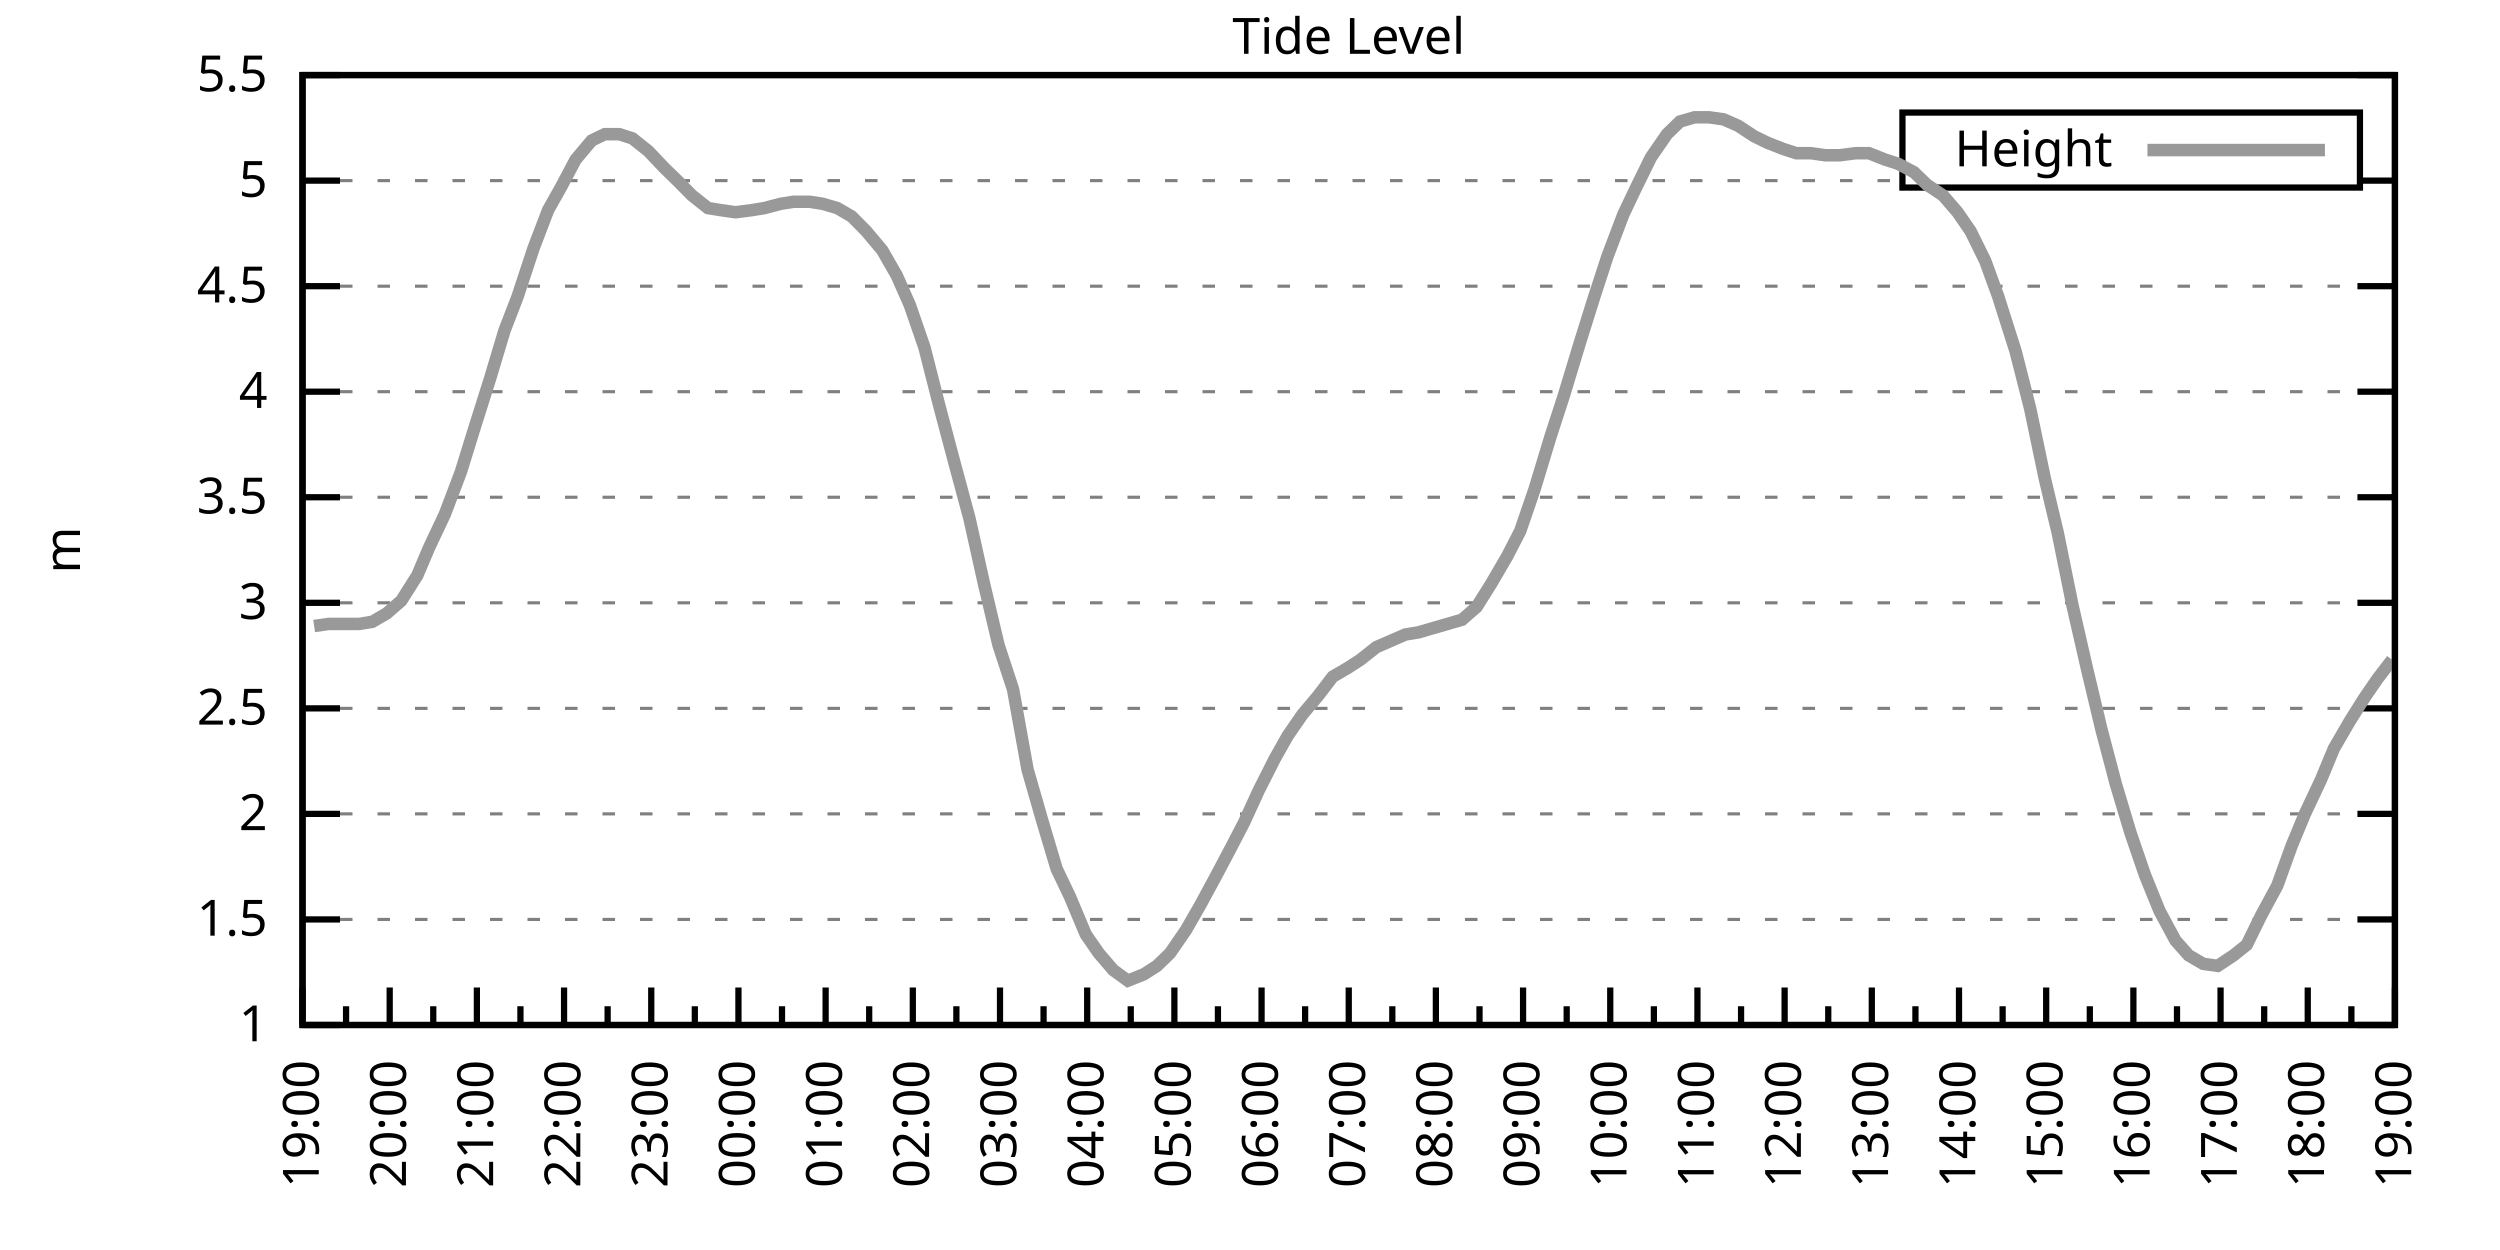
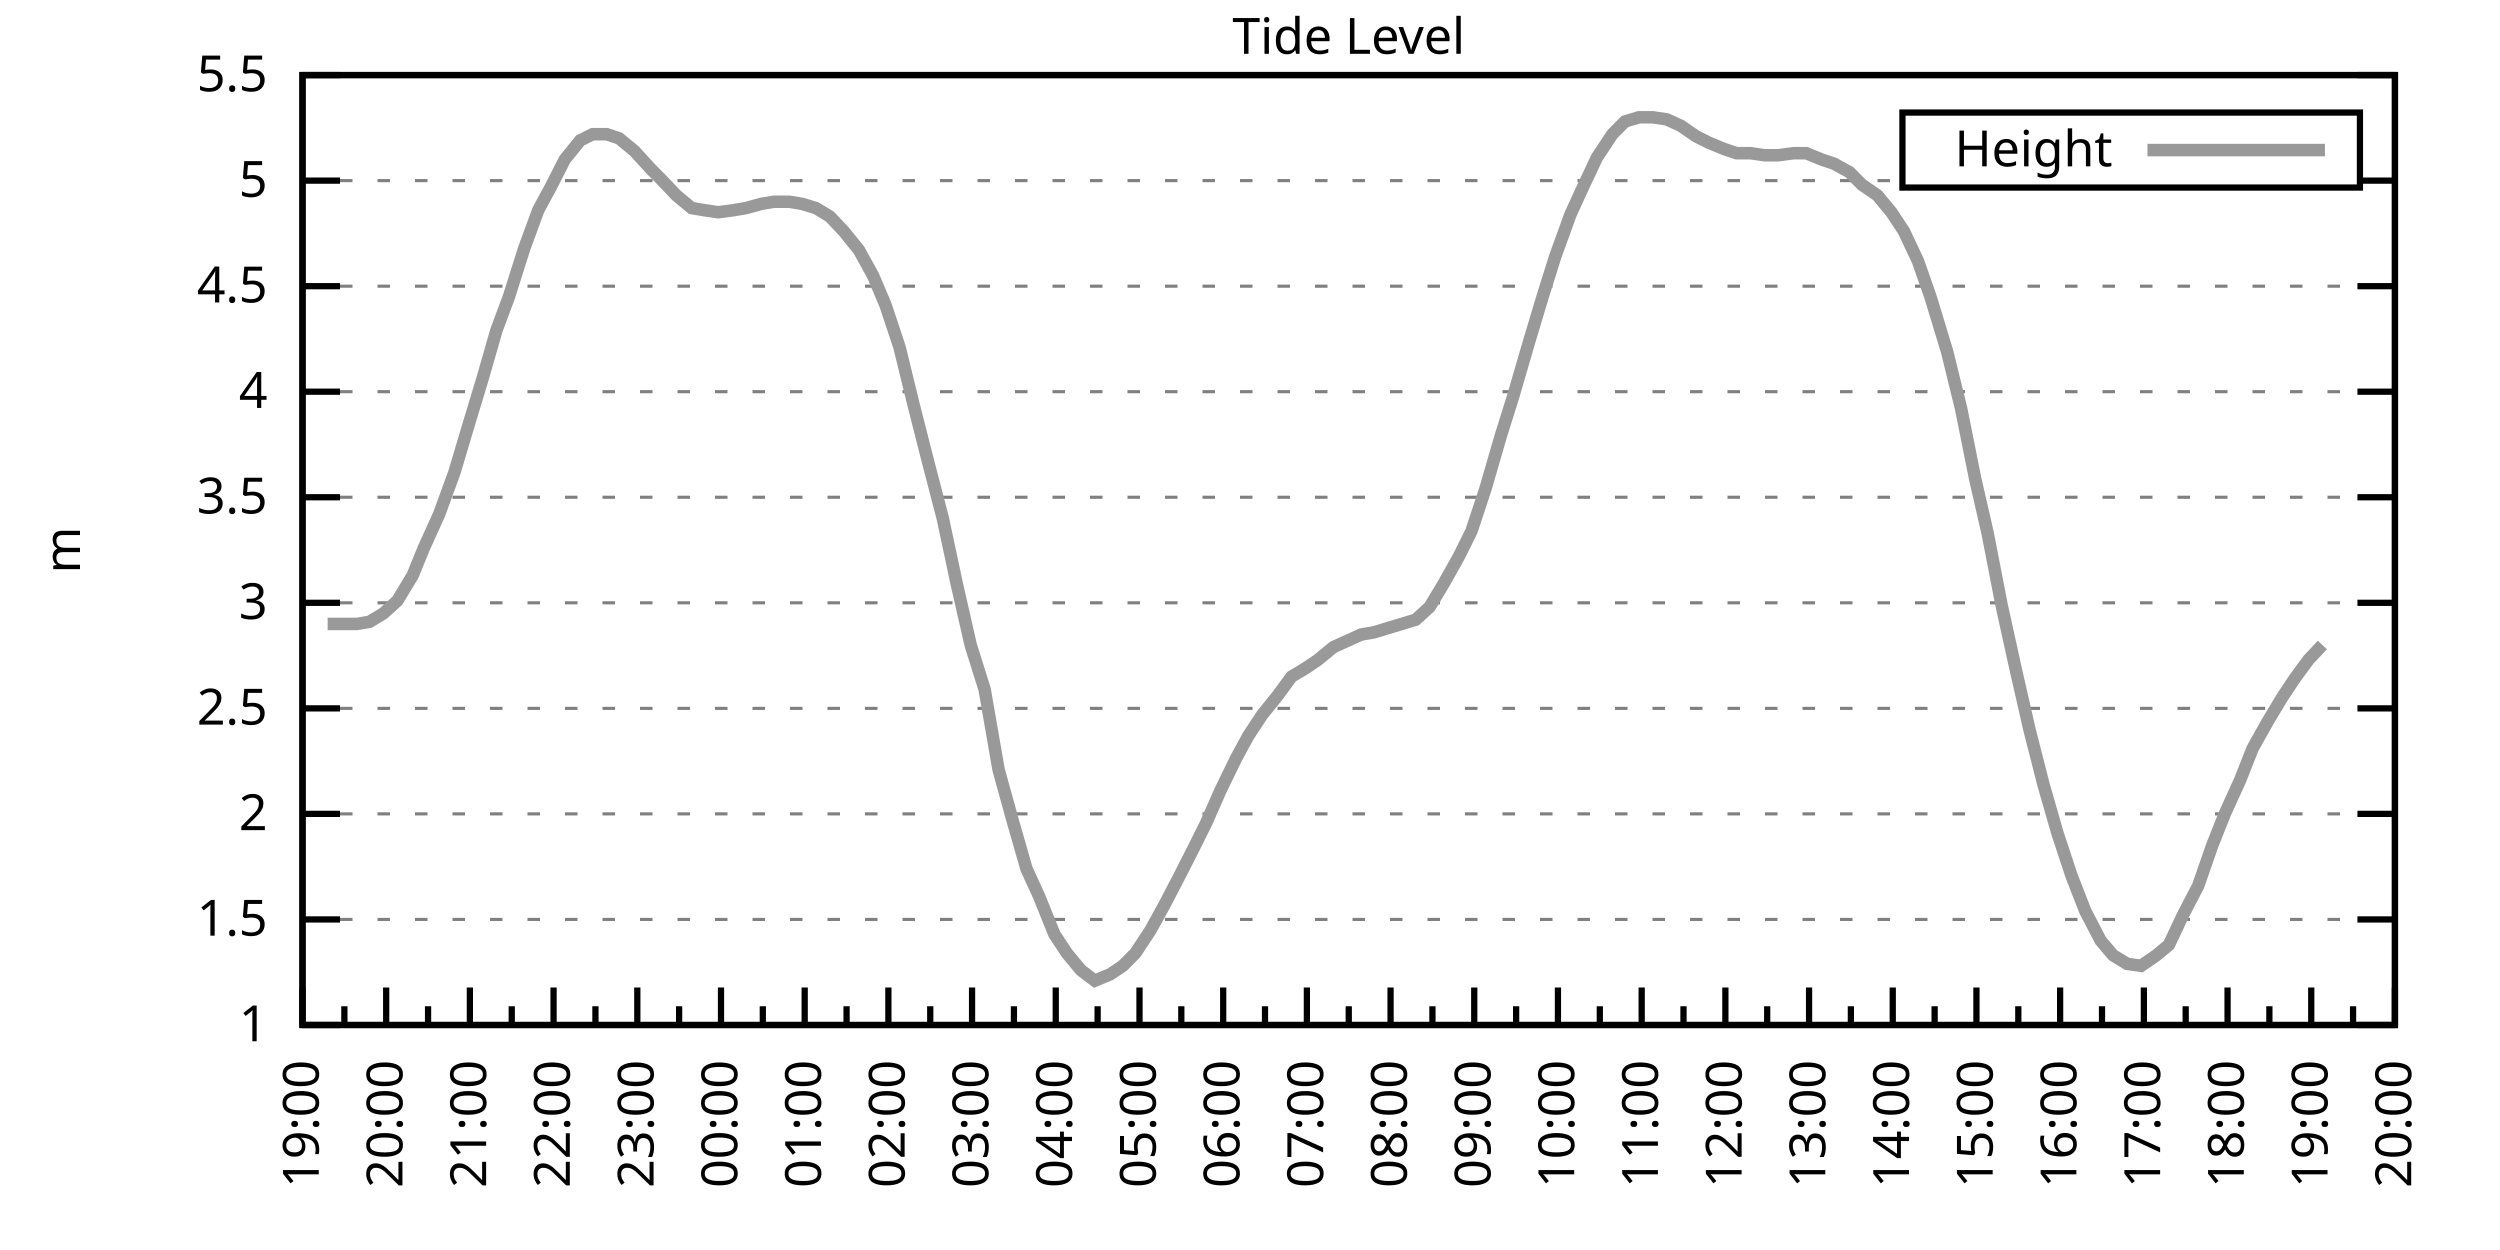
<svg xmlns="http://www.w3.org/2000/svg" xmlns:xlink="http://www.w3.org/1999/xlink" width="400" height="200" viewBox="0 0 400 200">
  <g id="gnuplot_canvas">
    <rect x="0" y="0" width="400" height="200" fill="none" />
    <defs>
      <circle id="gpDot" r="0.5" stroke-width="0.5" stroke="currentColor" />
      <path id="gpPt0" stroke-width="0.333" stroke="currentColor" d="M-1,0 h2 M0,-1 v2" />
      <path id="gpPt1" stroke-width="0.333" stroke="currentColor" d="M-1,-1 L1,1 M1,-1 L-1,1" />
      <path id="gpPt2" stroke-width="0.333" stroke="currentColor" d="M-1,0 L1,0 M0,-1 L0,1 M-1,-1 L1,1 M-1,1 L1,-1" />
      <rect id="gpPt3" stroke-width="0.333" stroke="currentColor" x="-1" y="-1" width="2" height="2" />
      <rect id="gpPt4" stroke-width="0.333" stroke="currentColor" fill="currentColor" x="-1" y="-1" width="2" height="2" />
      <circle id="gpPt5" stroke-width="0.333" stroke="currentColor" cx="0" cy="0" r="1" />
      <use xlink:href="#gpPt5" id="gpPt6" fill="currentColor" stroke="none" />
      <path id="gpPt7" stroke-width="0.333" stroke="currentColor" d="M0,-1.33 L-1.33,0.67 L1.33,0.67 z" />
      <use xlink:href="#gpPt7" id="gpPt8" fill="currentColor" stroke="none" />
      <use xlink:href="#gpPt7" id="gpPt9" stroke="currentColor" transform="rotate(180)" />
      <use xlink:href="#gpPt9" id="gpPt10" fill="currentColor" stroke="none" />
      <use xlink:href="#gpPt3" id="gpPt11" stroke="currentColor" transform="rotate(45)" />
      <use xlink:href="#gpPt11" id="gpPt12" fill="currentColor" stroke="none" />
      <path id="gpPt13" stroke-width="0.333" stroke="currentColor" d="M0,1.330 L1.265,0.411 L0.782,-1.067 L-0.782,-1.076 L-1.265,0.411 z" />
      <use xlink:href="#gpPt13" id="gpPt14" fill="currentColor" stroke="none" />
      <filter id="textbox" filterUnits="objectBoundingBox" x="0" y="0" height="1" width="1">
        <feFlood flood-color="white" flood-opacity="1" result="bgnd" />
        <feComposite in="SourceGraphic" in2="bgnd" operator="atop" />
      </filter>
      <filter id="greybox" filterUnits="objectBoundingBox" x="0" y="0" height="1" width="1">
        <feFlood flood-color="lightgrey" flood-opacity="1" result="grey" />
        <feComposite in="SourceGraphic" in2="grey" operator="atop" />
      </filter>
    </defs>
    <g fill="none" color="white" stroke="currentColor" stroke-width="1.00" stroke-linecap="butt" stroke-linejoin="miter">
</g>
    <g fill="none" color="black" stroke="currentColor" stroke-width="1.00" stroke-linecap="butt" stroke-linejoin="miter">
      <g stroke="none" shape-rendering="crispEdges">
        <polygon fill="rgb(255, 255, 255)" points="48.40,164.00 383.18,164.00 383.18,12.02 48.40,12.02 " />
      </g>
    </g>
    <g fill="none" color="black" stroke="currentColor" stroke-width="1.00" stroke-linecap="butt" stroke-linejoin="miter">
</g>
    <g fill="none" color="black" stroke="black" stroke-width="0.50" stroke-linecap="butt" stroke-linejoin="miter">
</g>
    <g fill="none" color="gray" stroke="currentColor" stroke-width="0.50" stroke-linecap="butt" stroke-linejoin="miter">
      <path stroke="gray" stroke-dasharray="2,4" class="gridline" d="M48.40,164.00 L383.19,164.00  " />
    </g>
    <g fill="none" color="gray" stroke="gray" stroke-width="1.00" stroke-linecap="butt" stroke-linejoin="miter">
</g>
    <g fill="none" color="black" stroke="currentColor" stroke-width="1.00" stroke-linecap="butt" stroke-linejoin="miter">
      <path stroke="black" d="M48.40,164.00 L54.40,164.00 M383.19,164.00 L377.19,164.00  " />
      <g transform="translate(42.80,166.60)" stroke="none" fill="black" font-family="Sans" font-size="8.00" text-anchor="end">
        <text>
          <tspan font-family="Sans"> 1</tspan>
        </text>
      </g>
    </g>
    <g fill="none" color="black" stroke="currentColor" stroke-width="1.00" stroke-linecap="butt" stroke-linejoin="miter">
</g>
    <g fill="none" color="black" stroke="black" stroke-width="0.50" stroke-linecap="butt" stroke-linejoin="miter">
</g>
    <g fill="none" color="gray" stroke="currentColor" stroke-width="0.50" stroke-linecap="butt" stroke-linejoin="miter">
      <path stroke="gray" stroke-dasharray="2,4" class="gridline" d="M48.40,147.11 L383.19,147.11  " />
    </g>
    <g fill="none" color="gray" stroke="gray" stroke-width="1.00" stroke-linecap="butt" stroke-linejoin="miter">
</g>
    <g fill="none" color="black" stroke="currentColor" stroke-width="1.00" stroke-linecap="butt" stroke-linejoin="miter">
      <path stroke="black" d="M48.40,147.11 L54.40,147.11 M383.19,147.11 L377.19,147.11  " />
      <g transform="translate(42.80,149.71)" stroke="none" fill="black" font-family="Sans" font-size="8.00" text-anchor="end">
        <text>
          <tspan font-family="Sans"> 1.5</tspan>
        </text>
      </g>
    </g>
    <g fill="none" color="black" stroke="currentColor" stroke-width="1.00" stroke-linecap="butt" stroke-linejoin="miter">
</g>
    <g fill="none" color="black" stroke="black" stroke-width="0.50" stroke-linecap="butt" stroke-linejoin="miter">
</g>
    <g fill="none" color="gray" stroke="currentColor" stroke-width="0.50" stroke-linecap="butt" stroke-linejoin="miter">
      <path stroke="gray" stroke-dasharray="2,4" class="gridline" d="M48.40,130.22 L383.19,130.22  " />
    </g>
    <g fill="none" color="gray" stroke="gray" stroke-width="1.00" stroke-linecap="butt" stroke-linejoin="miter">
</g>
    <g fill="none" color="black" stroke="currentColor" stroke-width="1.00" stroke-linecap="butt" stroke-linejoin="miter">
      <path stroke="black" d="M48.40,130.22 L54.40,130.22 M383.19,130.22 L377.19,130.22  " />
      <g transform="translate(42.80,132.82)" stroke="none" fill="black" font-family="Sans" font-size="8.00" text-anchor="end">
        <text>
          <tspan font-family="Sans"> 2</tspan>
        </text>
      </g>
    </g>
    <g fill="none" color="black" stroke="currentColor" stroke-width="1.00" stroke-linecap="butt" stroke-linejoin="miter">
</g>
    <g fill="none" color="black" stroke="black" stroke-width="0.50" stroke-linecap="butt" stroke-linejoin="miter">
</g>
    <g fill="none" color="gray" stroke="currentColor" stroke-width="0.50" stroke-linecap="butt" stroke-linejoin="miter">
      <path stroke="gray" stroke-dasharray="2,4" class="gridline" d="M48.40,113.34 L383.19,113.34  " />
    </g>
    <g fill="none" color="gray" stroke="gray" stroke-width="1.00" stroke-linecap="butt" stroke-linejoin="miter">
</g>
    <g fill="none" color="black" stroke="currentColor" stroke-width="1.00" stroke-linecap="butt" stroke-linejoin="miter">
      <path stroke="black" d="M48.40,113.34 L54.40,113.34 M383.19,113.34 L377.19,113.34  " />
      <g transform="translate(42.80,115.94)" stroke="none" fill="black" font-family="Sans" font-size="8.00" text-anchor="end">
        <text>
          <tspan font-family="Sans"> 2.5</tspan>
        </text>
      </g>
    </g>
    <g fill="none" color="black" stroke="currentColor" stroke-width="1.00" stroke-linecap="butt" stroke-linejoin="miter">
</g>
    <g fill="none" color="black" stroke="black" stroke-width="0.50" stroke-linecap="butt" stroke-linejoin="miter">
</g>
    <g fill="none" color="gray" stroke="currentColor" stroke-width="0.50" stroke-linecap="butt" stroke-linejoin="miter">
      <path stroke="gray" stroke-dasharray="2,4" class="gridline" d="M48.40,96.45 L383.19,96.45  " />
    </g>
    <g fill="none" color="gray" stroke="gray" stroke-width="1.00" stroke-linecap="butt" stroke-linejoin="miter">
</g>
    <g fill="none" color="black" stroke="currentColor" stroke-width="1.00" stroke-linecap="butt" stroke-linejoin="miter">
      <path stroke="black" d="M48.40,96.45 L54.40,96.45 M383.19,96.45 L377.19,96.45  " />
      <g transform="translate(42.80,99.05)" stroke="none" fill="black" font-family="Sans" font-size="8.00" text-anchor="end">
        <text>
          <tspan font-family="Sans"> 3</tspan>
        </text>
      </g>
    </g>
    <g fill="none" color="black" stroke="currentColor" stroke-width="1.00" stroke-linecap="butt" stroke-linejoin="miter">
</g>
    <g fill="none" color="black" stroke="black" stroke-width="0.50" stroke-linecap="butt" stroke-linejoin="miter">
</g>
    <g fill="none" color="gray" stroke="currentColor" stroke-width="0.50" stroke-linecap="butt" stroke-linejoin="miter">
      <path stroke="gray" stroke-dasharray="2,4" class="gridline" d="M48.40,79.56 L383.19,79.56  " />
    </g>
    <g fill="none" color="gray" stroke="gray" stroke-width="1.00" stroke-linecap="butt" stroke-linejoin="miter">
</g>
    <g fill="none" color="black" stroke="currentColor" stroke-width="1.00" stroke-linecap="butt" stroke-linejoin="miter">
      <path stroke="black" d="M48.40,79.56 L54.40,79.56 M383.19,79.56 L377.19,79.56  " />
      <g transform="translate(42.80,82.16)" stroke="none" fill="black" font-family="Sans" font-size="8.00" text-anchor="end">
        <text>
          <tspan font-family="Sans"> 3.5</tspan>
        </text>
      </g>
    </g>
    <g fill="none" color="black" stroke="currentColor" stroke-width="1.00" stroke-linecap="butt" stroke-linejoin="miter">
</g>
    <g fill="none" color="black" stroke="black" stroke-width="0.50" stroke-linecap="butt" stroke-linejoin="miter">
</g>
    <g fill="none" color="gray" stroke="currentColor" stroke-width="0.50" stroke-linecap="butt" stroke-linejoin="miter">
      <path stroke="gray" stroke-dasharray="2,4" class="gridline" d="M48.40,62.67 L383.19,62.67  " />
    </g>
    <g fill="none" color="gray" stroke="gray" stroke-width="1.00" stroke-linecap="butt" stroke-linejoin="miter">
</g>
    <g fill="none" color="black" stroke="currentColor" stroke-width="1.00" stroke-linecap="butt" stroke-linejoin="miter">
      <path stroke="black" d="M48.40,62.67 L54.40,62.67 M383.19,62.67 L377.19,62.67  " />
      <g transform="translate(42.80,65.27)" stroke="none" fill="black" font-family="Sans" font-size="8.00" text-anchor="end">
        <text>
          <tspan font-family="Sans"> 4</tspan>
        </text>
      </g>
    </g>
    <g fill="none" color="black" stroke="currentColor" stroke-width="1.00" stroke-linecap="butt" stroke-linejoin="miter">
</g>
    <g fill="none" color="black" stroke="black" stroke-width="0.50" stroke-linecap="butt" stroke-linejoin="miter">
</g>
    <g fill="none" color="gray" stroke="currentColor" stroke-width="0.50" stroke-linecap="butt" stroke-linejoin="miter">
      <path stroke="gray" stroke-dasharray="2,4" class="gridline" d="M48.40,45.79 L383.19,45.79  " />
    </g>
    <g fill="none" color="gray" stroke="gray" stroke-width="1.00" stroke-linecap="butt" stroke-linejoin="miter">
</g>
    <g fill="none" color="black" stroke="currentColor" stroke-width="1.00" stroke-linecap="butt" stroke-linejoin="miter">
      <path stroke="black" d="M48.40,45.79 L54.40,45.79 M383.19,45.79 L377.19,45.79  " />
      <g transform="translate(42.80,48.39)" stroke="none" fill="black" font-family="Sans" font-size="8.00" text-anchor="end">
        <text>
          <tspan font-family="Sans"> 4.5</tspan>
        </text>
      </g>
    </g>
    <g fill="none" color="black" stroke="currentColor" stroke-width="1.00" stroke-linecap="butt" stroke-linejoin="miter">
</g>
    <g fill="none" color="black" stroke="black" stroke-width="0.50" stroke-linecap="butt" stroke-linejoin="miter">
</g>
    <g fill="none" color="gray" stroke="currentColor" stroke-width="0.50" stroke-linecap="butt" stroke-linejoin="miter">
      <path stroke="gray" stroke-dasharray="2,4" class="gridline" d="M48.40,28.90 L304.39,28.90 M377.59,28.90 L383.19,28.90  " />
    </g>
    <g fill="none" color="gray" stroke="gray" stroke-width="1.00" stroke-linecap="butt" stroke-linejoin="miter">
</g>
    <g fill="none" color="black" stroke="currentColor" stroke-width="1.00" stroke-linecap="butt" stroke-linejoin="miter">
      <path stroke="black" d="M48.40,28.90 L54.40,28.90 M383.19,28.90 L377.19,28.90  " />
      <g transform="translate(42.80,31.50)" stroke="none" fill="black" font-family="Sans" font-size="8.00" text-anchor="end">
        <text>
          <tspan font-family="Sans"> 5</tspan>
        </text>
      </g>
    </g>
    <g fill="none" color="black" stroke="currentColor" stroke-width="1.00" stroke-linecap="butt" stroke-linejoin="miter">
</g>
    <g fill="none" color="black" stroke="black" stroke-width="0.50" stroke-linecap="butt" stroke-linejoin="miter">
</g>
    <g fill="none" color="gray" stroke="currentColor" stroke-width="0.50" stroke-linecap="butt" stroke-linejoin="miter">
      <path stroke="gray" stroke-dasharray="2,4" class="gridline" d="M48.40,12.01 L383.19,12.01  " />
    </g>
    <g fill="none" color="gray" stroke="gray" stroke-width="1.00" stroke-linecap="butt" stroke-linejoin="miter">
</g>
    <g fill="none" color="black" stroke="currentColor" stroke-width="1.00" stroke-linecap="butt" stroke-linejoin="miter">
      <path stroke="black" d="M48.40,12.01 L54.40,12.01 M383.19,12.01 L377.19,12.01  " />
      <g transform="translate(42.80,14.61)" stroke="none" fill="black" font-family="Sans" font-size="8.00" text-anchor="end">
        <text>
          <tspan font-family="Sans"> 5.5</tspan>
        </text>
      </g>
    </g>
    <g fill="none" color="black" stroke="currentColor" stroke-width="1.00" stroke-linecap="butt" stroke-linejoin="miter">
      <path stroke="black" d="M48.40,164.00 L48.40,158.00  " />
      <g transform="translate(51.00,169.60) rotate(270)" stroke="none" fill="black" font-family="Sans" font-size="8.00" text-anchor="end">
        <text>
          <tspan font-family="Sans">19:00</tspan>
        </text>
      </g>
    </g>
    <g fill="none" color="black" stroke="currentColor" stroke-width="1.00" stroke-linecap="butt" stroke-linejoin="miter">
-       <path stroke="black" d="M55.37,164.00 L55.37,161.00 M62.35,164.00 L62.35,158.00  " />
-       <g transform="translate(64.95,169.60) rotate(270)" stroke="none" fill="black" font-family="Sans" font-size="8.00" text-anchor="end">
+       <path stroke="black" d="M55.10,164.00 L55.10,161.00 M61.79,164.00 L61.79,158.00  " />
+       <g transform="translate(64.39,169.60) rotate(270)" stroke="none" fill="black" font-family="Sans" font-size="8.00" text-anchor="end">
        <text>
          <tspan font-family="Sans">20:00</tspan>
        </text>
      </g>
    </g>
    <g fill="none" color="black" stroke="currentColor" stroke-width="1.00" stroke-linecap="butt" stroke-linejoin="miter">
-       <path stroke="black" d="M69.32,164.00 L69.32,161.00 M76.30,164.00 L76.30,158.00  " />
-       <g transform="translate(78.90,169.60) rotate(270)" stroke="none" fill="black" font-family="Sans" font-size="8.00" text-anchor="end">
+       <path stroke="black" d="M68.49,164.00 L68.49,161.00 M75.18,164.00 L75.18,158.00  " />
+       <g transform="translate(77.78,169.60) rotate(270)" stroke="none" fill="black" font-family="Sans" font-size="8.00" text-anchor="end">
        <text>
          <tspan font-family="Sans">21:00</tspan>
        </text>
      </g>
    </g>
    <g fill="none" color="black" stroke="currentColor" stroke-width="1.00" stroke-linecap="butt" stroke-linejoin="miter">
-       <path stroke="black" d="M83.27,164.00 L83.27,161.00 M90.25,164.00 L90.25,158.00  " />
-       <g transform="translate(92.85,169.60) rotate(270)" stroke="none" fill="black" font-family="Sans" font-size="8.00" text-anchor="end">
+       <path stroke="black" d="M81.88,164.00 L81.88,161.00 M88.57,164.00 L88.57,158.00  " />
+       <g transform="translate(91.17,169.60) rotate(270)" stroke="none" fill="black" font-family="Sans" font-size="8.00" text-anchor="end">
        <text>
          <tspan font-family="Sans">22:00</tspan>
        </text>
      </g>
    </g>
    <g fill="none" color="black" stroke="currentColor" stroke-width="1.00" stroke-linecap="butt" stroke-linejoin="miter">
-       <path stroke="black" d="M97.22,164.00 L97.22,161.00 M104.20,164.00 L104.20,158.00  " />
-       <g transform="translate(106.80,169.60) rotate(270)" stroke="none" fill="black" font-family="Sans" font-size="8.00" text-anchor="end">
+       <path stroke="black" d="M95.27,164.00 L95.27,161.00 M101.97,164.00 L101.97,158.00  " />
+       <g transform="translate(104.57,169.60) rotate(270)" stroke="none" fill="black" font-family="Sans" font-size="8.00" text-anchor="end">
        <text>
          <tspan font-family="Sans">23:00</tspan>
        </text>
      </g>
    </g>
    <g fill="none" color="black" stroke="currentColor" stroke-width="1.00" stroke-linecap="butt" stroke-linejoin="miter">
-       <path stroke="black" d="M111.17,164.00 L111.17,161.00 M118.15,164.00 L118.15,158.00  " />
-       <g transform="translate(120.75,169.60) rotate(270)" stroke="none" fill="black" font-family="Sans" font-size="8.00" text-anchor="end">
+       <path stroke="black" d="M108.66,164.00 L108.66,161.00 M115.36,164.00 L115.36,158.00  " />
+       <g transform="translate(117.96,169.60) rotate(270)" stroke="none" fill="black" font-family="Sans" font-size="8.00" text-anchor="end">
        <text>
          <tspan font-family="Sans">00:00</tspan>
        </text>
      </g>
    </g>
    <g fill="none" color="black" stroke="currentColor" stroke-width="1.00" stroke-linecap="butt" stroke-linejoin="miter">
-       <path stroke="black" d="M125.12,164.00 L125.12,161.00 M132.10,164.00 L132.10,158.00  " />
-       <g transform="translate(134.70,169.60) rotate(270)" stroke="none" fill="black" font-family="Sans" font-size="8.00" text-anchor="end">
+       <path stroke="black" d="M122.05,164.00 L122.05,161.00 M128.75,164.00 L128.75,158.00  " />
+       <g transform="translate(131.35,169.60) rotate(270)" stroke="none" fill="black" font-family="Sans" font-size="8.00" text-anchor="end">
        <text>
          <tspan font-family="Sans">01:00</tspan>
        </text>
      </g>
    </g>
    <g fill="none" color="black" stroke="currentColor" stroke-width="1.00" stroke-linecap="butt" stroke-linejoin="miter">
-       <path stroke="black" d="M139.07,164.00 L139.07,161.00 M146.05,164.00 L146.05,158.00  " />
-       <g transform="translate(148.65,169.60) rotate(270)" stroke="none" fill="black" font-family="Sans" font-size="8.00" text-anchor="end">
+       <path stroke="black" d="M135.45,164.00 L135.45,161.00 M142.14,164.00 L142.14,158.00  " />
+       <g transform="translate(144.74,169.60) rotate(270)" stroke="none" fill="black" font-family="Sans" font-size="8.00" text-anchor="end">
        <text>
          <tspan font-family="Sans">02:00</tspan>
        </text>
      </g>
    </g>
    <g fill="none" color="black" stroke="currentColor" stroke-width="1.00" stroke-linecap="butt" stroke-linejoin="miter">
-       <path stroke="black" d="M153.02,164.00 L153.02,161.00 M160.00,164.00 L160.00,158.00  " />
-       <g transform="translate(162.60,169.60) rotate(270)" stroke="none" fill="black" font-family="Sans" font-size="8.00" text-anchor="end">
+       <path stroke="black" d="M148.84,164.00 L148.84,161.00 M155.53,164.00 L155.53,158.00  " />
+       <g transform="translate(158.13,169.60) rotate(270)" stroke="none" fill="black" font-family="Sans" font-size="8.00" text-anchor="end">
        <text>
          <tspan font-family="Sans">03:00</tspan>
        </text>
      </g>
    </g>
    <g fill="none" color="black" stroke="currentColor" stroke-width="1.00" stroke-linecap="butt" stroke-linejoin="miter">
-       <path stroke="black" d="M166.97,164.00 L166.97,161.00 M173.95,164.00 L173.95,158.00  " />
-       <g transform="translate(176.55,169.60) rotate(270)" stroke="none" fill="black" font-family="Sans" font-size="8.00" text-anchor="end">
+       <path stroke="black" d="M162.23,164.00 L162.23,161.00 M168.92,164.00 L168.92,158.00  " />
+       <g transform="translate(171.52,169.60) rotate(270)" stroke="none" fill="black" font-family="Sans" font-size="8.00" text-anchor="end">
        <text>
          <tspan font-family="Sans">04:00</tspan>
        </text>
      </g>
    </g>
    <g fill="none" color="black" stroke="currentColor" stroke-width="1.00" stroke-linecap="butt" stroke-linejoin="miter">
-       <path stroke="black" d="M180.92,164.00 L180.92,161.00 M187.90,164.00 L187.90,158.00  " />
-       <g transform="translate(190.50,169.60) rotate(270)" stroke="none" fill="black" font-family="Sans" font-size="8.00" text-anchor="end">
+       <path stroke="black" d="M175.62,164.00 L175.62,161.00 M182.32,164.00 L182.32,158.00  " />
+       <g transform="translate(184.92,169.60) rotate(270)" stroke="none" fill="black" font-family="Sans" font-size="8.00" text-anchor="end">
        <text>
          <tspan font-family="Sans">05:00</tspan>
        </text>
      </g>
    </g>
    <g fill="none" color="black" stroke="currentColor" stroke-width="1.00" stroke-linecap="butt" stroke-linejoin="miter">
-       <path stroke="black" d="M194.87,164.00 L194.87,161.00 M201.85,164.00 L201.85,158.00  " />
-       <g transform="translate(204.45,169.60) rotate(270)" stroke="none" fill="black" font-family="Sans" font-size="8.00" text-anchor="end">
+       <path stroke="black" d="M189.01,164.00 L189.01,161.00 M195.71,164.00 L195.71,158.00  " />
+       <g transform="translate(198.31,169.60) rotate(270)" stroke="none" fill="black" font-family="Sans" font-size="8.00" text-anchor="end">
        <text>
          <tspan font-family="Sans">06:00</tspan>
        </text>
      </g>
    </g>
    <g fill="none" color="black" stroke="currentColor" stroke-width="1.00" stroke-linecap="butt" stroke-linejoin="miter">
-       <path stroke="black" d="M208.82,164.00 L208.82,161.00 M215.80,164.00 L215.80,158.00  " />
-       <g transform="translate(218.40,169.60) rotate(270)" stroke="none" fill="black" font-family="Sans" font-size="8.00" text-anchor="end">
+       <path stroke="black" d="M202.40,164.00 L202.40,161.00 M209.10,164.00 L209.10,158.00  " />
+       <g transform="translate(211.70,169.60) rotate(270)" stroke="none" fill="black" font-family="Sans" font-size="8.00" text-anchor="end">
        <text>
          <tspan font-family="Sans">07:00</tspan>
        </text>
      </g>
    </g>
    <g fill="none" color="black" stroke="currentColor" stroke-width="1.00" stroke-linecap="butt" stroke-linejoin="miter">
-       <path stroke="black" d="M222.77,164.00 L222.77,161.00 M229.74,164.00 L229.74,158.00  " />
-       <g transform="translate(232.34,169.60) rotate(270)" stroke="none" fill="black" font-family="Sans" font-size="8.00" text-anchor="end">
+       <path stroke="black" d="M215.80,164.00 L215.80,161.00 M222.49,164.00 L222.49,158.00  " />
+       <g transform="translate(225.09,169.60) rotate(270)" stroke="none" fill="black" font-family="Sans" font-size="8.00" text-anchor="end">
        <text>
          <tspan font-family="Sans">08:00</tspan>
        </text>
      </g>
    </g>
    <g fill="none" color="black" stroke="currentColor" stroke-width="1.00" stroke-linecap="butt" stroke-linejoin="miter">
-       <path stroke="black" d="M236.72,164.00 L236.72,161.00 M243.69,164.00 L243.69,158.00  " />
-       <g transform="translate(246.29,169.60) rotate(270)" stroke="none" fill="black" font-family="Sans" font-size="8.00" text-anchor="end">
+       <path stroke="black" d="M229.19,164.00 L229.19,161.00 M235.88,164.00 L235.88,158.00  " />
+       <g transform="translate(238.48,169.60) rotate(270)" stroke="none" fill="black" font-family="Sans" font-size="8.00" text-anchor="end">
        <text>
          <tspan font-family="Sans">09:00</tspan>
        </text>
      </g>
    </g>
    <g fill="none" color="black" stroke="currentColor" stroke-width="1.00" stroke-linecap="butt" stroke-linejoin="miter">
-       <path stroke="black" d="M250.67,164.00 L250.67,161.00 M257.64,164.00 L257.64,158.00  " />
-       <g transform="translate(260.24,169.60) rotate(270)" stroke="none" fill="black" font-family="Sans" font-size="8.00" text-anchor="end">
+       <path stroke="black" d="M242.58,164.00 L242.58,161.00 M249.27,164.00 L249.27,158.00  " />
+       <g transform="translate(251.87,169.60) rotate(270)" stroke="none" fill="black" font-family="Sans" font-size="8.00" text-anchor="end">
        <text>
          <tspan font-family="Sans">10:00</tspan>
        </text>
      </g>
    </g>
    <g fill="none" color="black" stroke="currentColor" stroke-width="1.00" stroke-linecap="butt" stroke-linejoin="miter">
-       <path stroke="black" d="M264.62,164.00 L264.62,161.00 M271.59,164.00 L271.59,158.00  " />
-       <g transform="translate(274.19,169.60) rotate(270)" stroke="none" fill="black" font-family="Sans" font-size="8.00" text-anchor="end">
+       <path stroke="black" d="M255.97,164.00 L255.97,161.00 M262.67,164.00 L262.67,158.00  " />
+       <g transform="translate(265.27,169.60) rotate(270)" stroke="none" fill="black" font-family="Sans" font-size="8.00" text-anchor="end">
        <text>
          <tspan font-family="Sans">11:00</tspan>
        </text>
      </g>
    </g>
    <g fill="none" color="black" stroke="currentColor" stroke-width="1.00" stroke-linecap="butt" stroke-linejoin="miter">
-       <path stroke="black" d="M278.57,164.00 L278.57,161.00 M285.54,164.00 L285.54,158.00  " />
-       <g transform="translate(288.14,169.60) rotate(270)" stroke="none" fill="black" font-family="Sans" font-size="8.00" text-anchor="end">
+       <path stroke="black" d="M269.36,164.00 L269.36,161.00 M276.06,164.00 L276.06,158.00  " />
+       <g transform="translate(278.66,169.60) rotate(270)" stroke="none" fill="black" font-family="Sans" font-size="8.00" text-anchor="end">
        <text>
          <tspan font-family="Sans">12:00</tspan>
        </text>
      </g>
    </g>
    <g fill="none" color="black" stroke="currentColor" stroke-width="1.00" stroke-linecap="butt" stroke-linejoin="miter">
-       <path stroke="black" d="M292.52,164.00 L292.52,161.00 M299.49,164.00 L299.49,158.00  " />
-       <g transform="translate(302.09,169.60) rotate(270)" stroke="none" fill="black" font-family="Sans" font-size="8.00" text-anchor="end">
+       <path stroke="black" d="M282.75,164.00 L282.75,161.00 M289.45,164.00 L289.45,158.00  " />
+       <g transform="translate(292.05,169.60) rotate(270)" stroke="none" fill="black" font-family="Sans" font-size="8.00" text-anchor="end">
        <text>
          <tspan font-family="Sans">13:00</tspan>
        </text>
      </g>
    </g>
    <g fill="none" color="black" stroke="currentColor" stroke-width="1.00" stroke-linecap="butt" stroke-linejoin="miter">
-       <path stroke="black" d="M306.47,164.00 L306.47,161.00 M313.44,164.00 L313.44,158.00  " />
-       <g transform="translate(316.04,169.60) rotate(270)" stroke="none" fill="black" font-family="Sans" font-size="8.00" text-anchor="end">
+       <path stroke="black" d="M296.14,164.00 L296.14,161.00 M302.84,164.00 L302.84,158.00  " />
+       <g transform="translate(305.44,169.60) rotate(270)" stroke="none" fill="black" font-family="Sans" font-size="8.00" text-anchor="end">
        <text>
          <tspan font-family="Sans">14:00</tspan>
        </text>
      </g>
    </g>
    <g fill="none" color="black" stroke="currentColor" stroke-width="1.00" stroke-linecap="butt" stroke-linejoin="miter">
-       <path stroke="black" d="M320.42,164.00 L320.42,161.00 M327.39,164.00 L327.39,158.00  " />
-       <g transform="translate(329.99,169.60) rotate(270)" stroke="none" fill="black" font-family="Sans" font-size="8.00" text-anchor="end">
+       <path stroke="black" d="M309.54,164.00 L309.54,161.00 M316.23,164.00 L316.23,158.00  " />
+       <g transform="translate(318.83,169.60) rotate(270)" stroke="none" fill="black" font-family="Sans" font-size="8.00" text-anchor="end">
        <text>
          <tspan font-family="Sans">15:00</tspan>
        </text>
      </g>
    </g>
    <g fill="none" color="black" stroke="currentColor" stroke-width="1.00" stroke-linecap="butt" stroke-linejoin="miter">
-       <path stroke="black" d="M334.37,164.00 L334.37,161.00 M341.34,164.00 L341.34,158.00  " />
-       <g transform="translate(343.94,169.60) rotate(270)" stroke="none" fill="black" font-family="Sans" font-size="8.00" text-anchor="end">
+       <path stroke="black" d="M322.93,164.00 L322.93,161.00 M329.62,164.00 L329.62,158.00  " />
+       <g transform="translate(332.22,169.60) rotate(270)" stroke="none" fill="black" font-family="Sans" font-size="8.00" text-anchor="end">
        <text>
          <tspan font-family="Sans">16:00</tspan>
        </text>
      </g>
    </g>
    <g fill="none" color="black" stroke="currentColor" stroke-width="1.00" stroke-linecap="butt" stroke-linejoin="miter">
-       <path stroke="black" d="M348.32,164.00 L348.32,161.00 M355.29,164.00 L355.29,158.00  " />
-       <g transform="translate(357.89,169.60) rotate(270)" stroke="none" fill="black" font-family="Sans" font-size="8.00" text-anchor="end">
+       <path stroke="black" d="M336.32,164.00 L336.32,161.00 M343.02,164.00 L343.02,158.00  " />
+       <g transform="translate(345.62,169.60) rotate(270)" stroke="none" fill="black" font-family="Sans" font-size="8.00" text-anchor="end">
        <text>
          <tspan font-family="Sans">17:00</tspan>
        </text>
      </g>
    </g>
    <g fill="none" color="black" stroke="currentColor" stroke-width="1.00" stroke-linecap="butt" stroke-linejoin="miter">
-       <path stroke="black" d="M362.27,164.00 L362.27,161.00 M369.24,164.00 L369.24,158.00  " />
-       <g transform="translate(371.84,169.60) rotate(270)" stroke="none" fill="black" font-family="Sans" font-size="8.00" text-anchor="end">
+       <path stroke="black" d="M349.71,164.00 L349.71,161.00 M356.41,164.00 L356.41,158.00  " />
+       <g transform="translate(359.01,169.60) rotate(270)" stroke="none" fill="black" font-family="Sans" font-size="8.00" text-anchor="end">
        <text>
          <tspan font-family="Sans">18:00</tspan>
        </text>
      </g>
    </g>
    <g fill="none" color="black" stroke="currentColor" stroke-width="1.00" stroke-linecap="butt" stroke-linejoin="miter">
-       <path stroke="black" d="M376.22,164.00 L376.22,161.00 M383.19,164.00 L383.19,158.00  " />
+       <path stroke="black" d="M363.10,164.00 L363.10,161.00 M369.80,164.00 L369.80,158.00  " />
+       <g transform="translate(372.40,169.60) rotate(270)" stroke="none" fill="black" font-family="Sans" font-size="8.00" text-anchor="end">
+         <text>
+           <tspan font-family="Sans">19:00</tspan>
+         </text>
+       </g>
+     </g>
+     <g fill="none" color="black" stroke="currentColor" stroke-width="1.00" stroke-linecap="butt" stroke-linejoin="miter">
+       <path stroke="black" d="M376.49,164.00 L376.49,161.00 M383.19,164.00 L383.19,158.00  " />
      <g transform="translate(385.79,169.60) rotate(270)" stroke="none" fill="black" font-family="Sans" font-size="8.00" text-anchor="end">
        <text>
-           <tspan font-family="Sans">19:00</tspan>
+           <tspan font-family="Sans">20:00</tspan>
        </text>
      </g>
    </g>
    <g fill="none" color="black" stroke="currentColor" stroke-width="1.00" stroke-linecap="butt" stroke-linejoin="miter">
</g>
    <g fill="none" color="black" stroke="currentColor" stroke-width="1.00" stroke-linecap="butt" stroke-linejoin="miter">
      <path stroke="black" d="M48.40,12.01 L48.40,164.00 L383.19,164.00 L383.19,12.01 L48.40,12.01 Z  " />
    </g>
    <g fill="none" color="black" stroke="currentColor" stroke-width="1.00" stroke-linecap="butt" stroke-linejoin="miter">
      <g transform="translate(12.80,88.01) rotate(270)" stroke="none" fill="black" font-family="Sans" font-size="8.00" text-anchor="middle">
        <text>
          <tspan font-family="Sans">m</tspan>
        </text>
      </g>
    </g>
    <g fill="none" color="black" stroke="currentColor" stroke-width="1.00" stroke-linecap="butt" stroke-linejoin="miter">
</g>
    <g fill="none" color="black" stroke="currentColor" stroke-width="1.00" stroke-linecap="butt" stroke-linejoin="miter">
      <path stroke="black" d="M304.39,30.01 L304.39,18.01 L377.59,18.01 L377.59,30.01 L304.39,30.01 Z  " />
    </g>
    <g id="Tide_level_plot_1">
      <g fill="none" color="white" stroke="black" stroke-width="2.00" stroke-linecap="butt" stroke-linejoin="miter">
</g>
      <g fill="none" color="black" stroke="currentColor" stroke-width="2.00" stroke-linecap="butt" stroke-linejoin="miter">
        <g transform="translate(337.99,26.61)" stroke="none" fill="black" font-family="Sans" font-size="8.00" text-anchor="end">
          <text>
            <tspan font-family="Sans">Height</tspan>
          </text>
        </g>
      </g>
      <g fill="none" color="black" stroke="currentColor" stroke-width="2.00" stroke-linecap="butt" stroke-linejoin="miter">
-         <path stroke="rgb(153, 153, 153)" d="M343.59,24.01 L371.99,24.01 M50.26,100.16 L52.58,99.83 L54.91,99.83 L57.47,99.83 L59.56,99.49 L61.88,98.14   L64.21,96.11 L66.77,92.06 L68.63,87.67 L71.18,82.26 L73.74,75.51 L75.83,68.75 L78.39,60.65 L80.72,52.88   L82.81,47.47 L85.37,39.71 L87.69,33.63 L89.78,29.91 L92.11,25.52 L94.67,22.48 L96.76,21.47 L99.08,21.47   L101.18,22.14 L103.73,24.17 L106.29,26.87 L108.38,28.90 L110.71,31.26 L113.27,33.29 L115.36,33.63 L117.68,33.96   L120.24,33.63 L122.33,33.29 L124.89,32.61 L126.98,32.28 L129.54,32.28 L131.63,32.61 L133.96,33.29 L136.28,34.64   L138.61,37.00 L141.16,40.04 L143.49,44.10 L145.58,48.83 L147.91,55.58 L150.23,64.70 L152.56,73.48 L155.11,82.94   L157.44,93.41 L159.76,103.20 L162.09,110.30 L164.41,123.13 L166.74,131.24 L169.06,139.01 L171.16,143.40 L173.71,149.48   L175.81,152.52 L178.13,155.22 L180.46,156.91 L183.01,155.89 L185.11,154.54 L187.20,152.52 L189.76,148.80 L192.08,144.75   L194.64,140.02 L196.96,135.63 L199.06,131.58 L201.38,126.51 L203.94,121.44 L206.03,117.73 L208.36,114.35 L210.91,111.31   L213.24,108.27 L215.56,106.92 L217.65,105.57 L220.21,103.54 L222.54,102.53 L224.86,101.52 L226.95,101.18 L229.28,100.50   L231.60,99.83 L233.93,99.15 L236.25,97.12 L238.58,93.41 L241.14,89.02 L243.23,84.97 L245.55,78.21 L248.11,69.77   L250.20,63.35 L252.76,54.90 L255.09,47.47 L257.18,41.06 L259.74,34.30 L261.83,29.91 L264.15,25.18 L266.71,21.47   L268.80,19.44 L271.13,18.77 L273.45,18.77 L275.78,19.10 L278.10,20.12 L280.66,21.80 L282.75,22.82 L285.31,23.83   L287.40,24.51 L289.73,24.51 L292.05,24.84 L294.38,24.84 L296.94,24.51 L299.03,24.51 L301.58,25.52 L303.68,26.20   L306.23,27.55 L308.33,29.57 L310.88,31.26 L313.21,33.96 L315.30,37.00 L317.63,41.73 L319.72,47.47 L322.51,56.26   L324.83,65.38 L327.16,76.52 L329.25,85.30 L331.58,96.79 L333.90,106.92 L336.23,116.71 L338.55,125.50 L340.88,133.26   L343.20,140.02 L345.53,145.76 L348.08,150.49 L350.18,152.85 L352.50,154.21 L354.83,154.54 L357.38,152.85 L359.48,151.17   L361.80,146.44 L364.36,141.71 L366.68,135.29 L368.78,130.22 L371.33,124.82 L373.43,119.75 L375.98,115.36 L378.31,111.65   L380.40,108.61 L382.73,105.57  " />
+         <path stroke="rgb(153, 153, 153)" d="M343.59,24.01 L371.99,24.01 M52.42,99.83 L54.65,99.83 L57.10,99.83 L59.11,99.49 L61.35,98.14 L63.58,96.11   L66.03,92.06 L67.82,87.67 L70.27,82.26 L72.73,75.51 L74.74,68.75 L77.19,60.65 L79.42,52.88 L81.43,47.47   L83.89,39.71 L86.12,33.63 L88.13,29.91 L90.36,25.52 L92.82,22.48 L94.82,21.47 L97.06,21.47 L99.06,22.14   L101.52,24.17 L103.98,26.87 L105.98,28.90 L108.22,31.26 L110.67,33.29 L112.68,33.63 L114.91,33.96 L117.37,33.63   L119.38,33.29 L121.83,32.61 L123.84,32.28 L126.29,32.28 L128.30,32.61 L130.54,33.29 L132.77,34.64 L135.00,37.00   L137.45,40.04 L139.69,44.10 L141.69,48.83 L143.93,55.58 L146.16,64.70 L148.39,73.48 L150.85,82.94 L153.08,93.41   L155.31,103.20 L157.54,110.30 L159.77,123.13 L162.01,131.24 L164.24,139.01 L166.25,143.40 L168.70,149.48 L170.71,152.52   L172.94,155.22 L175.17,156.91 L177.63,155.89 L179.64,154.54 L181.65,152.52 L184.10,148.80 L186.33,144.75 L188.79,140.02   L191.02,135.63 L193.03,131.58 L195.26,126.51 L197.72,121.44 L199.73,117.73 L201.96,114.35 L204.41,111.31 L206.64,108.27   L208.88,106.92 L210.88,105.57 L213.34,103.54 L215.57,102.53 L217.80,101.52 L219.81,101.18 L222.04,100.50 L224.28,99.83   L226.51,99.15 L228.74,97.12 L230.97,93.41 L233.43,89.02 L235.44,84.97 L237.67,78.21 L240.12,69.77 L242.13,63.35   L244.59,54.90 L246.82,47.47 L248.83,41.06 L251.28,34.30 L253.29,29.91 L255.52,25.18 L257.98,21.47 L259.99,19.44   L262.22,18.77 L264.45,18.77 L266.68,19.10 L268.92,20.12 L271.37,21.80 L273.38,22.82 L275.83,23.83 L277.84,24.51   L280.07,24.51 L282.31,24.84 L284.54,24.84 L286.99,24.51 L289.00,24.51 L291.46,25.52 L293.47,26.20 L295.92,27.55   L297.93,29.57 L300.39,31.26 L302.62,33.96 L304.63,37.00 L306.86,41.73 L308.87,47.47 L311.54,56.26 L313.78,65.38   L316.01,76.52 L318.02,85.30 L320.25,96.79 L322.48,106.92 L324.71,116.71 L326.95,125.50 L329.18,133.26 L331.41,140.02   L333.64,145.76 L336.10,150.49 L338.10,152.85 L340.34,154.21 L342.57,154.54 L345.02,152.85 L347.03,151.17 L349.26,146.44   L351.72,141.71 L353.95,135.29 L355.96,130.22 L358.42,124.82 L360.42,119.75 L362.88,115.36 L365.11,111.65 L367.12,108.61   L369.35,105.57 L371.58,103.20  " />
      </g>
    </g>
    <g fill="none" color="black" stroke="currentColor" stroke-width="2.00" stroke-linecap="butt" stroke-linejoin="miter">
</g>
    <g fill="none" color="black" stroke="black" stroke-width="1.00" stroke-linecap="butt" stroke-linejoin="miter">
</g>
    <g fill="none" color="black" stroke="currentColor" stroke-width="1.00" stroke-linecap="butt" stroke-linejoin="miter">
      <path stroke="black" d="M48.40,12.01 L48.40,164.00 L383.19,164.00 L383.19,12.01 L48.40,12.01 Z  " />
    </g>
    <g fill="none" color="black" stroke="currentColor" stroke-width="1.00" stroke-linecap="butt" stroke-linejoin="miter">
      <g transform="translate(215.79,8.61)" stroke="none" fill="black" font-family="Sans" font-size="8.00" text-anchor="middle">
        <text>
          <tspan font-family="Sans">Tide Level</tspan>
        </text>
      </g>
    </g>
    <g fill="none" color="black" stroke="currentColor" stroke-width="1.00" stroke-linecap="butt" stroke-linejoin="miter">
</g>
  </g>
</svg>
